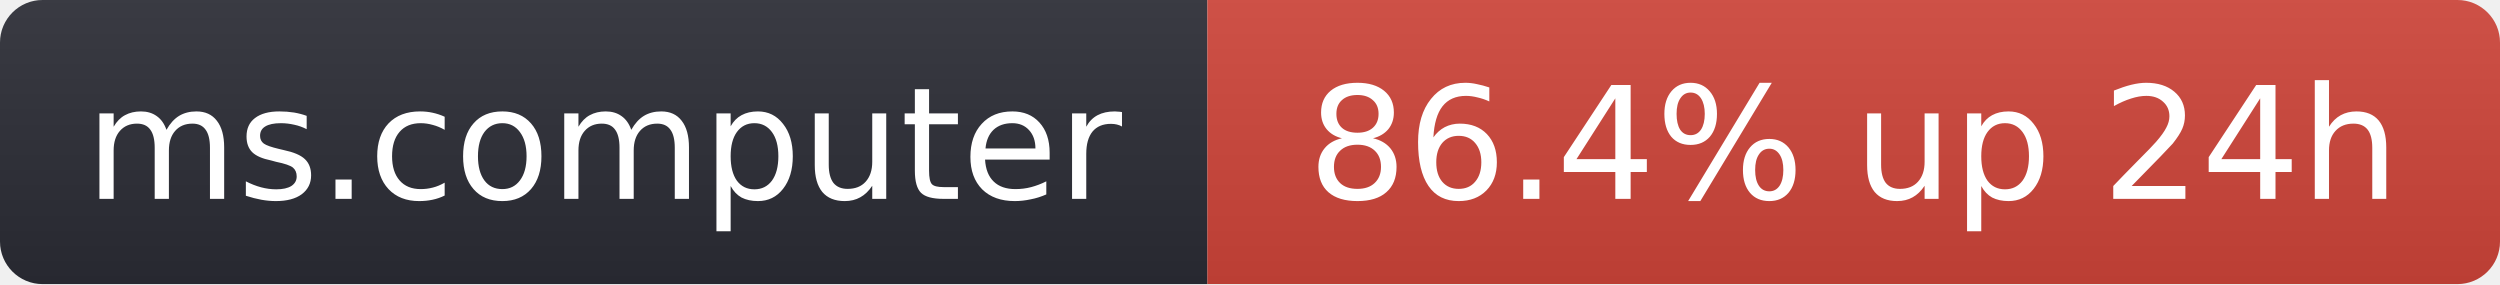
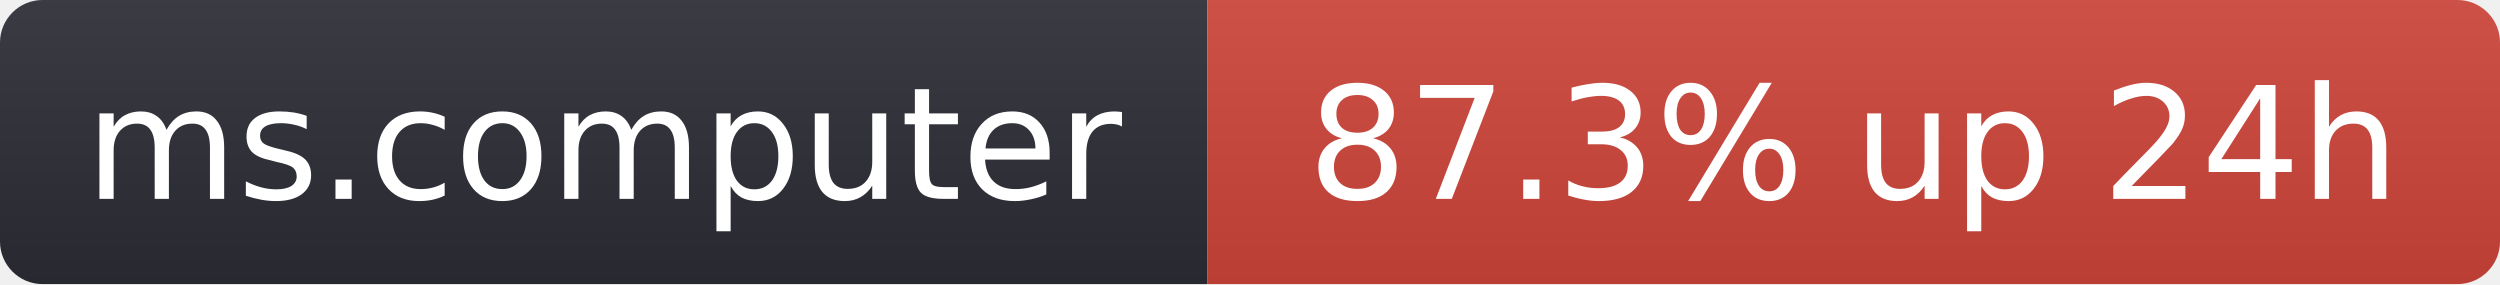
- <svg xmlns="http://www.w3.org/2000/svg" width="176" height="20" role="img" aria-label="ms.computer: 86.4% up 24h">
+ <svg xmlns="http://www.w3.org/2000/svg" width="176" height="20" role="img" aria-label="ms.computer: 87.3% up 24h">
  <linearGradient id="s" x2="0" y2="100%">
    <stop offset="0" stop-color="#bbb" stop-opacity=".1" />
    <stop offset="1" stop-opacity=".1" />
  </linearGradient>
  <clipPath id="r">
    <rect width="176" height="20" rx="3" fill="#fff" />
  </clipPath>
  <g clip-path="url(#r)">
    <rect width="85" height="20" fill="#2b2d35" />
    <rect x="85" width="91" height="20" fill="#d0453a" />
    <rect width="176" height="20" fill="url(#s)" />
  </g>
  <g fill="#fff" text-anchor="middle" font-family="Verdana,Geneva,DejaVu Sans,sans-serif" font-size="11">
    <text x="42.5" y="14">ms.computer</text>
-     <text x="130.5" y="14">86.4% up 24h</text>
+     <text x="130.5" y="14">87.3% up 24h</text>
  </g>
</svg>
